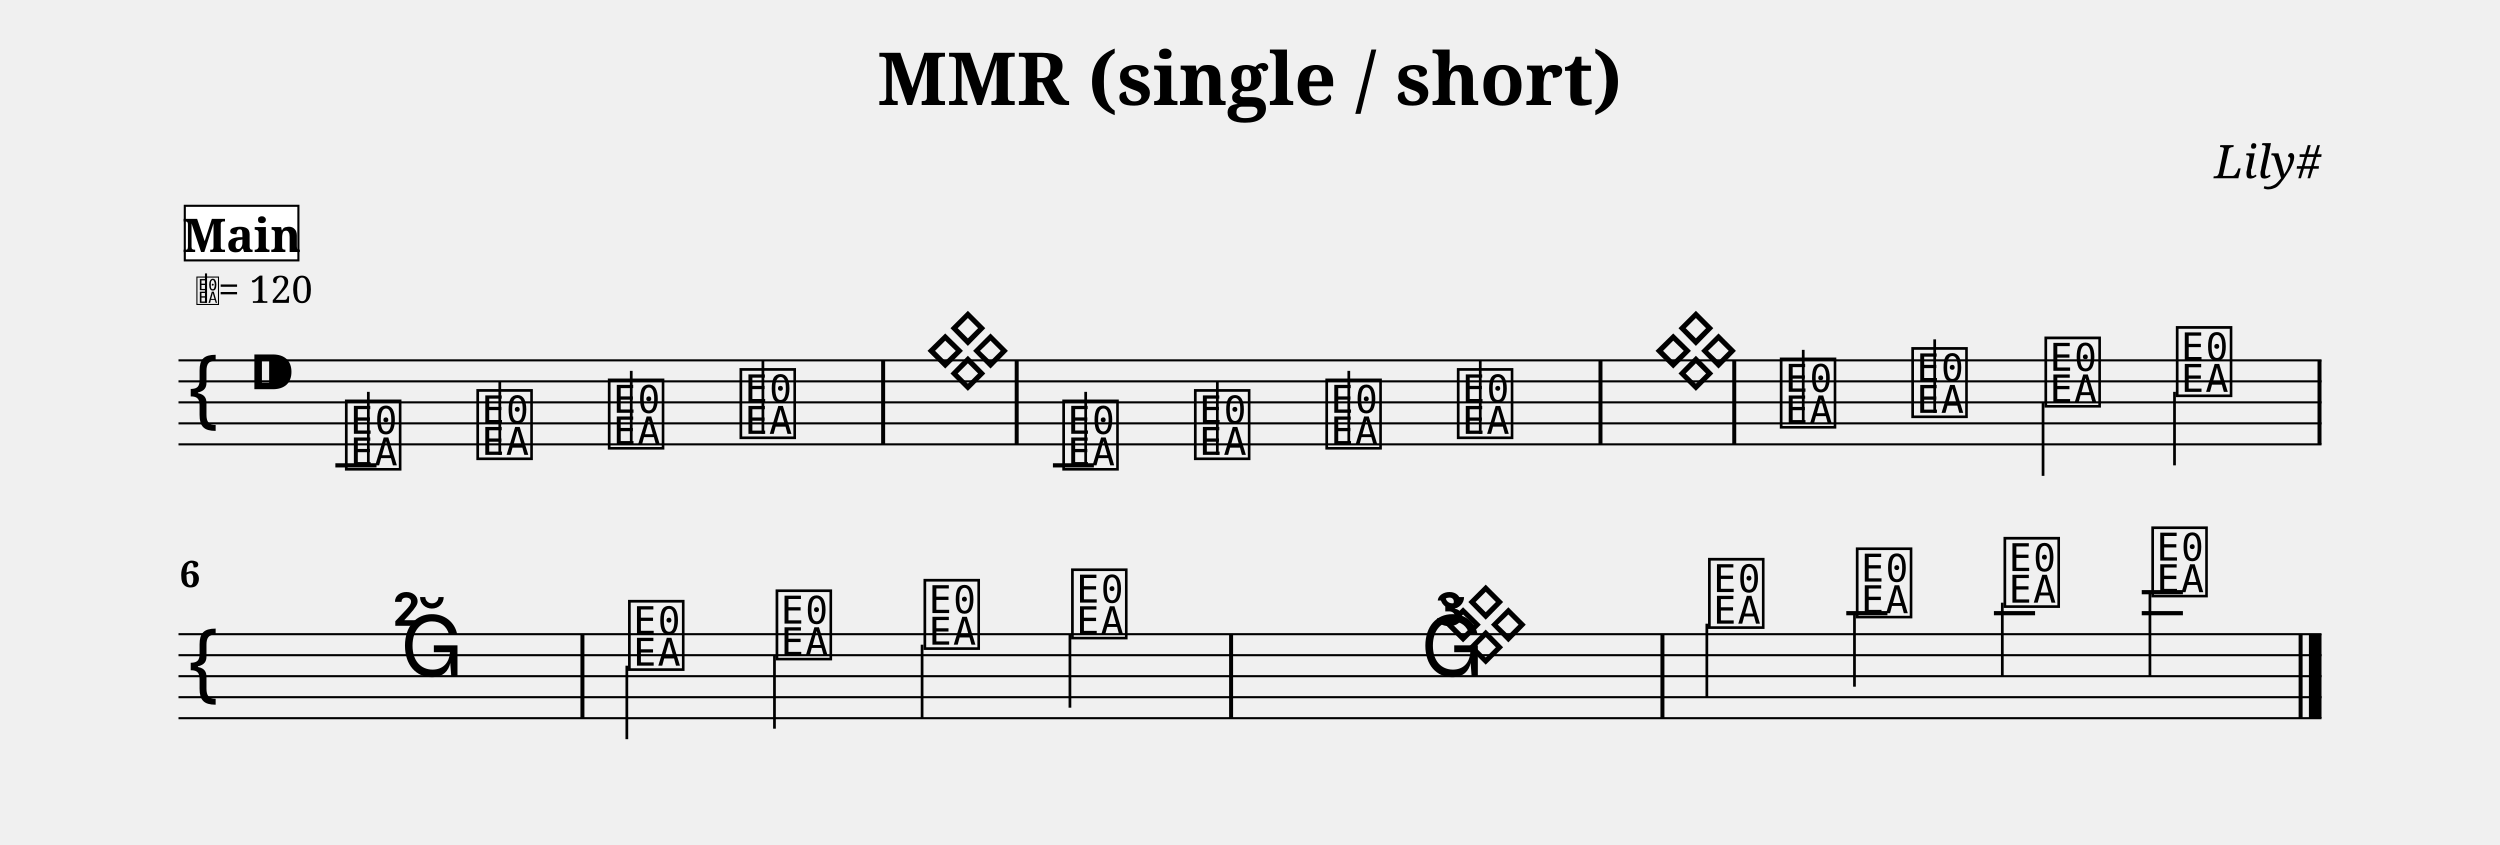
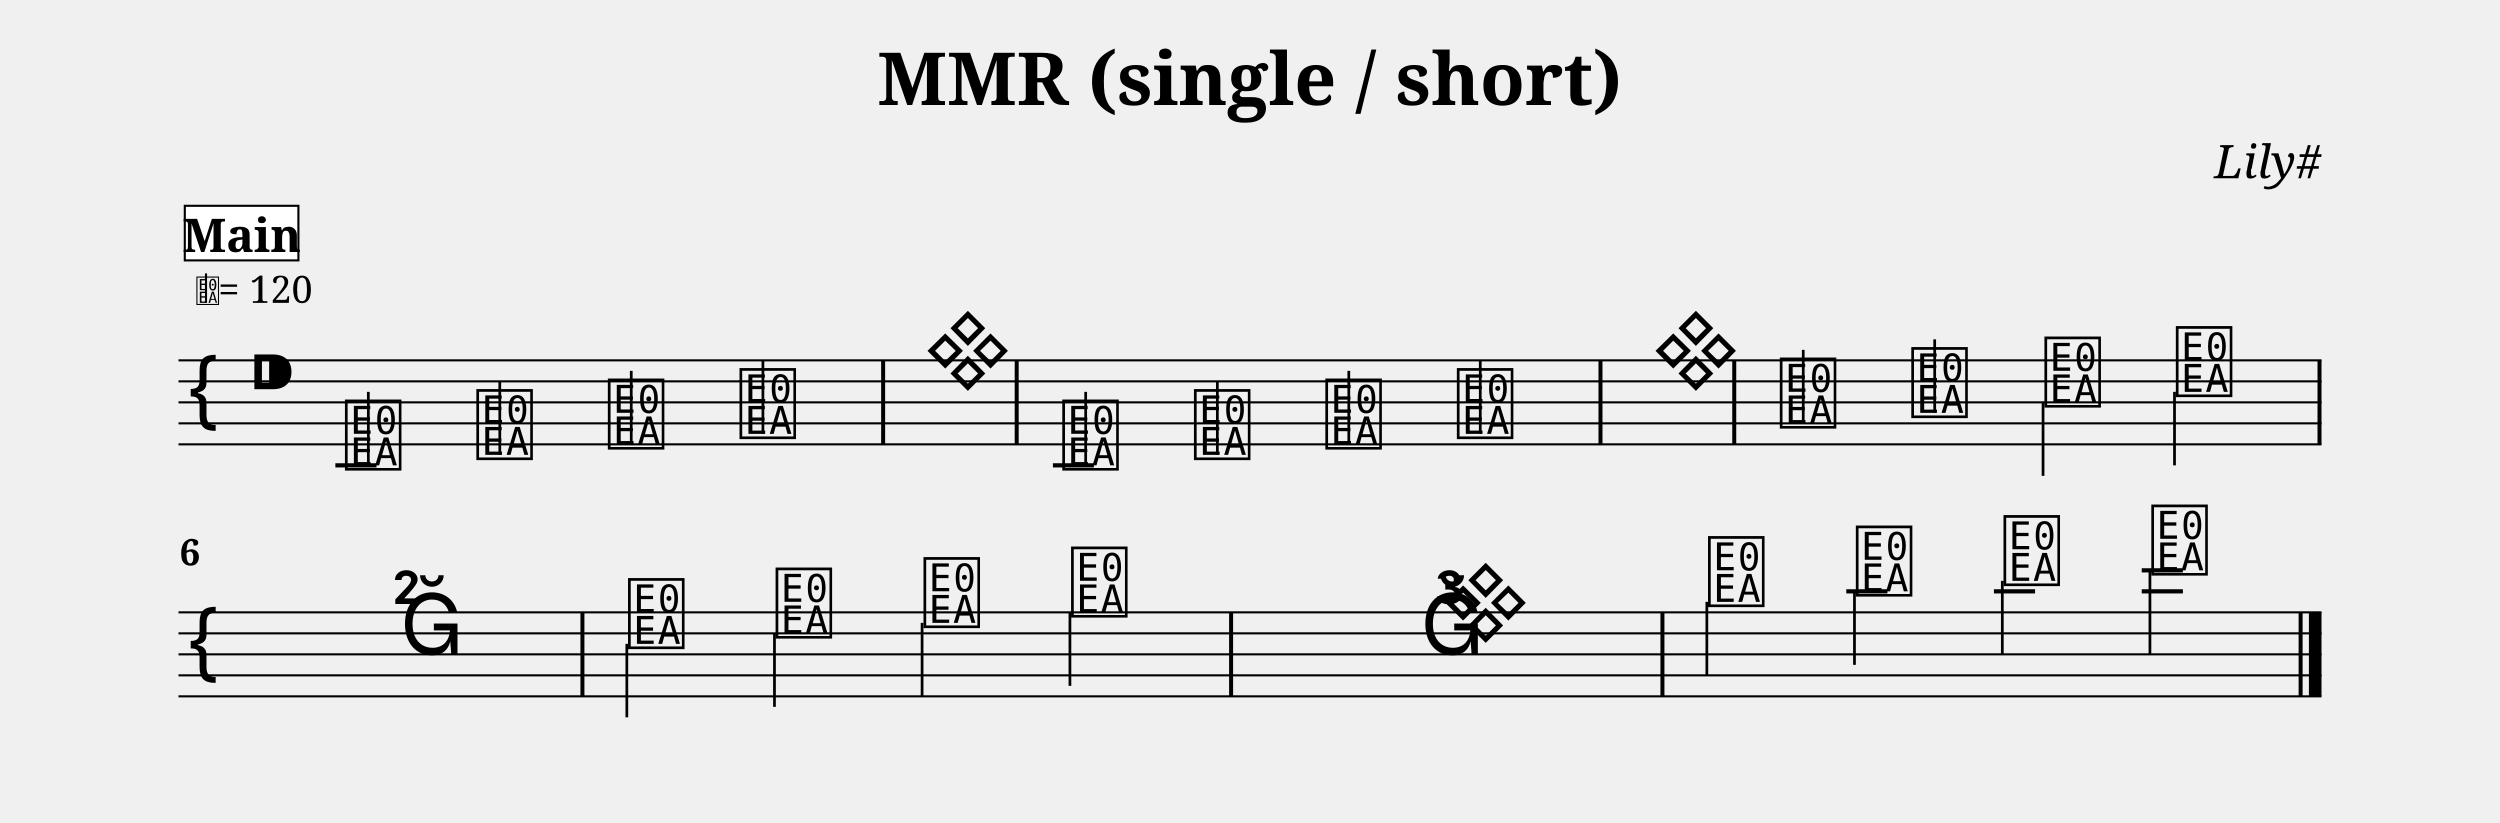
- <svg xmlns="http://www.w3.org/2000/svg" width="1190.5" height="402.0" viewBox="0 0 119.05 40.20">
+ <svg xmlns="http://www.w3.org/2000/svg" width="1190.5" height="391.6" viewBox="0 0 119.05 39.16">
  <style>
  @font-face { font-family: 'Emmentaler'; src: local('Emmentaler'); }
  .music { font-family: 'Emmentaler', serif; }
</style>
  <text x="59.52" y="5.00" font-size="3.49" font-family="serif" font-weight="bold" text-anchor="middle" data-pos="536">MMR (single / short)</text>
  <text x="110.55" y="8.49" font-size="2.20" font-family="serif" font-style="italic" text-anchor="end" data-pos="568">Lily#</text>
  <g transform="translate(8.50,0.00) scale(1,1)">
    <line x1="0.00" y1="17.16" x2="102.05" y2="17.16" stroke="#000000" stroke-width="0.100" />
    <line x1="0.00" y1="18.16" x2="102.05" y2="18.16" stroke="#000000" stroke-width="0.100" />
    <line x1="0.00" y1="19.16" x2="102.05" y2="19.16" stroke="#000000" stroke-width="0.100" />
    <line x1="0.00" y1="20.16" x2="102.05" y2="20.16" stroke="#000000" stroke-width="0.100" />
    <line x1="0.00" y1="21.16" x2="102.05" y2="21.16" stroke="#000000" stroke-width="0.100" />
    <text class="music" x="0.30" y="20.16" font-size="4.00"></text>
    <text class="music" x="3.30" y="19.16" font-size="4.00" data-pos="587"></text>
    <line x1="7.47" y1="22.16" x2="9.43" y2="22.16" stroke="#000000" stroke-width="0.200" />
    <line x1="41.64" y1="22.16" x2="43.59" y2="22.16" stroke="#000000" stroke-width="0.200" />
    <text class="music" x="7.80" y="22.16" font-size="4.00" data-pos="648"></text>
    <line x1="9.04" y1="22.16" x2="9.04" y2="18.66" stroke="#000000" stroke-width="0.130" />
    <text class="music" x="14.06" y="21.66" font-size="4.00" data-pos="655"></text>
    <line x1="15.30" y1="21.66" x2="15.30" y2="18.16" stroke="#000000" stroke-width="0.130" />
    <text class="music" x="20.32" y="21.16" font-size="4.00" data-pos="657"></text>
    <line x1="21.56" y1="21.16" x2="21.56" y2="17.66" stroke="#000000" stroke-width="0.130" />
    <text class="music" x="26.59" y="20.66" font-size="4.00" data-pos="659"></text>
    <line x1="27.83" y1="20.66" x2="27.83" y2="17.16" stroke="#000000" stroke-width="0.130" />
    <text class="music" x="35.48" y="18.16" font-size="4.00" data-pos="663"></text>
    <text class="music" x="41.96" y="22.16" font-size="4.00" data-pos="672"></text>
    <line x1="43.20" y1="22.16" x2="43.20" y2="18.66" stroke="#000000" stroke-width="0.130" />
    <text class="music" x="48.23" y="21.66" font-size="4.00" data-pos="679"></text>
    <line x1="49.47" y1="21.66" x2="49.47" y2="18.16" stroke="#000000" stroke-width="0.130" />
    <text class="music" x="54.49" y="21.16" font-size="4.00" data-pos="681"></text>
    <line x1="55.73" y1="21.16" x2="55.73" y2="17.66" stroke="#000000" stroke-width="0.130" />
    <text class="music" x="60.75" y="20.66" font-size="4.00" data-pos="683"></text>
    <line x1="61.99" y1="20.66" x2="61.99" y2="17.16" stroke="#000000" stroke-width="0.130" />
    <text class="music" x="76.13" y="20.16" font-size="4.00" data-pos="698"></text>
    <line x1="77.37" y1="20.16" x2="77.37" y2="16.66" stroke="#000000" stroke-width="0.130" />
    <text class="music" x="82.39" y="19.66" font-size="4.00" data-pos="705"></text>
    <line x1="83.63" y1="19.66" x2="83.63" y2="16.16" stroke="#000000" stroke-width="0.130" />
    <text class="music" x="88.73" y="19.16" font-size="4.00" data-pos="707"></text>
    <line x1="88.79" y1="19.16" x2="88.79" y2="22.66" stroke="#000000" stroke-width="0.130" />
    <text class="music" x="94.99" y="18.66" font-size="4.00" data-pos="709"></text>
    <line x1="95.05" y1="18.66" x2="95.05" y2="22.16" stroke="#000000" stroke-width="0.130" />
    <rect x="33.46" y="17.16" width="0.19" height="4.00" fill="#000000" />
    <rect x="39.82" y="17.16" width="0.19" height="4.00" fill="#000000" />
    <rect x="67.62" y="17.16" width="0.19" height="4.00" fill="#000000" />
    <rect x="73.99" y="17.16" width="0.19" height="4.00" fill="#000000" />
    <rect x="101.86" y="17.16" width="0.19" height="4.00" fill="#000000" />
-     <line x1="0.00" y1="30.20" x2="102.05" y2="30.20" stroke="#000000" stroke-width="0.100" />
-     <line x1="0.00" y1="31.20" x2="102.05" y2="31.20" stroke="#000000" stroke-width="0.100" />
-     <line x1="0.00" y1="32.20" x2="102.05" y2="32.20" stroke="#000000" stroke-width="0.100" />
-     <line x1="0.00" y1="33.20" x2="102.05" y2="33.20" stroke="#000000" stroke-width="0.100" />
-     <line x1="0.00" y1="34.20" x2="102.05" y2="34.20" stroke="#000000" stroke-width="0.100" />
-     <text class="music" x="0.30" y="33.20" font-size="4.00"></text>
-     <line x1="79.42" y1="29.20" x2="81.38" y2="29.20" stroke="#000000" stroke-width="0.200" />
-     <line x1="86.45" y1="29.20" x2="88.41" y2="29.20" stroke="#000000" stroke-width="0.200" />
-     <line x1="93.49" y1="29.20" x2="95.45" y2="29.20" stroke="#000000" stroke-width="0.200" />
-     <line x1="93.49" y1="28.20" x2="95.45" y2="28.20" stroke="#000000" stroke-width="0.200" />
-     <text class="music" x="21.28" y="31.70" font-size="4.00" data-pos="724"></text>
-     <line x1="21.35" y1="31.70" x2="21.35" y2="35.20" stroke="#000000" stroke-width="0.130" />
-     <text class="music" x="28.31" y="31.20" font-size="4.00" data-pos="731"></text>
-     <line x1="28.38" y1="31.20" x2="28.38" y2="34.70" stroke="#000000" stroke-width="0.130" />
-     <text class="music" x="35.35" y="30.70" font-size="4.00" data-pos="733"></text>
-     <line x1="35.41" y1="30.70" x2="35.41" y2="34.20" stroke="#000000" stroke-width="0.130" />
-     <text class="music" x="42.38" y="30.20" font-size="4.00" data-pos="735"></text>
-     <line x1="42.45" y1="30.20" x2="42.45" y2="33.70" stroke="#000000" stroke-width="0.130" />
-     <text class="music" x="72.71" y="29.70" font-size="4.00" data-pos="750"></text>
-     <line x1="72.78" y1="29.70" x2="72.78" y2="33.20" stroke="#000000" stroke-width="0.130" />
-     <text class="music" x="79.75" y="29.20" font-size="4.00" data-pos="757"></text>
-     <line x1="79.81" y1="29.20" x2="79.81" y2="32.70" stroke="#000000" stroke-width="0.130" />
-     <text class="music" x="86.78" y="28.70" font-size="4.00" data-pos="759"></text>
-     <line x1="86.85" y1="28.70" x2="86.85" y2="32.20" stroke="#000000" stroke-width="0.130" />
-     <text class="music" x="93.82" y="28.20" font-size="4.00" data-pos="761"></text>
-     <line x1="93.88" y1="28.20" x2="93.88" y2="32.20" stroke="#000000" stroke-width="0.130" />
-     <rect x="19.14" y="30.20" width="0.19" height="4.00" fill="#000000" />
-     <rect x="50.03" y="30.20" width="0.19" height="4.00" fill="#000000" />
-     <rect x="70.57" y="30.20" width="0.19" height="4.00" fill="#000000" />
-     <rect x="100.96" y="30.20" width="0.19" height="4.00" fill="#000000" />
-     <rect x="101.45" y="30.20" width="0.60" height="4.00" fill="#000000" />
-     <text x="0.05" y="27.96" font-size="1.75" font-family="serif" font-weight="bold" fill="#000000">6</text>
+     <line x1="0.00" y1="29.16" x2="102.05" y2="29.16" stroke="#000000" stroke-width="0.100" />
+     <line x1="0.00" y1="30.16" x2="102.05" y2="30.16" stroke="#000000" stroke-width="0.100" />
+     <line x1="0.00" y1="31.16" x2="102.05" y2="31.16" stroke="#000000" stroke-width="0.100" />
+     <line x1="0.00" y1="32.16" x2="102.05" y2="32.16" stroke="#000000" stroke-width="0.100" />
+     <line x1="0.00" y1="33.16" x2="102.05" y2="33.16" stroke="#000000" stroke-width="0.100" />
+     <text class="music" x="0.30" y="32.16" font-size="4.00"></text>
+     <line x1="79.42" y1="28.16" x2="81.38" y2="28.16" stroke="#000000" stroke-width="0.200" />
+     <line x1="86.45" y1="28.16" x2="88.41" y2="28.16" stroke="#000000" stroke-width="0.200" />
+     <line x1="93.49" y1="28.16" x2="95.45" y2="28.16" stroke="#000000" stroke-width="0.200" />
+     <line x1="93.49" y1="27.16" x2="95.45" y2="27.16" stroke="#000000" stroke-width="0.200" />
+     <text class="music" x="21.28" y="30.66" font-size="4.00" data-pos="724"></text>
+     <line x1="21.35" y1="30.66" x2="21.35" y2="34.16" stroke="#000000" stroke-width="0.130" />
+     <text class="music" x="28.31" y="30.16" font-size="4.00" data-pos="731"></text>
+     <line x1="28.38" y1="30.16" x2="28.38" y2="33.66" stroke="#000000" stroke-width="0.130" />
+     <text class="music" x="35.35" y="29.66" font-size="4.00" data-pos="733"></text>
+     <line x1="35.41" y1="29.66" x2="35.41" y2="33.16" stroke="#000000" stroke-width="0.130" />
+     <text class="music" x="42.38" y="29.16" font-size="4.00" data-pos="735"></text>
+     <line x1="42.45" y1="29.16" x2="42.45" y2="32.66" stroke="#000000" stroke-width="0.130" />
+     <text class="music" x="72.71" y="28.66" font-size="4.00" data-pos="750"></text>
+     <line x1="72.78" y1="28.66" x2="72.78" y2="32.16" stroke="#000000" stroke-width="0.130" />
+     <text class="music" x="79.75" y="28.16" font-size="4.00" data-pos="757"></text>
+     <line x1="79.81" y1="28.16" x2="79.81" y2="31.66" stroke="#000000" stroke-width="0.130" />
+     <text class="music" x="86.78" y="27.66" font-size="4.00" data-pos="759"></text>
+     <line x1="86.85" y1="27.66" x2="86.85" y2="31.16" stroke="#000000" stroke-width="0.130" />
+     <text class="music" x="93.82" y="27.16" font-size="4.00" data-pos="761"></text>
+     <line x1="93.88" y1="27.16" x2="93.88" y2="31.16" stroke="#000000" stroke-width="0.130" />
+     <rect x="19.14" y="29.16" width="0.19" height="4.00" fill="#000000" />
+     <rect x="50.03" y="29.16" width="0.19" height="4.00" fill="#000000" />
+     <rect x="70.57" y="29.16" width="0.19" height="4.00" fill="#000000" />
+     <rect x="100.96" y="29.16" width="0.19" height="4.00" fill="#000000" />
+     <rect x="101.45" y="29.16" width="0.60" height="4.00" fill="#000000" />
+     <text x="0.05" y="26.92" font-size="1.75" font-family="serif" font-weight="bold" fill="#000000">6</text>
    <text class="music" x="0.80" y="14.42" font-size="1.60" data-pos="0"></text>
    <line x1="1.31" y1="14.42" x2="1.31" y2="13.02" stroke="#000000" stroke-width="0.100" data-pos="0" />
    <text x="1.90" y="14.42" font-size="1.80" font-family="serif" fill="#000000" data-pos="0">= 120</text>
    <rect x="0.30" y="9.80" width="5.41" height="2.60" fill="#FFFFFF" stroke="#000000" stroke-width="0.100" data-pos="622" />
    <text x="3.01" y="12.00" font-size="2.20" font-family="serif" font-weight="bold" text-anchor="middle" fill="#000000" data-pos="622">Main</text>
    <text class="music" x="70.15" y="18.16" font-size="4.00"></text>
-     <text class="music" x="10.55" y="32.20" font-size="4.00"></text>
-     <text class="music" x="10.12" y="29.80" font-size="4.00"></text>
-     <text class="music" x="59.14" y="32.20" font-size="4.00"></text>
-     <text class="music" x="60.14" y="31.20" font-size="4.00"></text>
-     <text class="music" x="59.73" y="29.80" font-size="4.00"></text>
+     <text class="music" x="10.55" y="31.16" font-size="4.00"></text>
+     <text class="music" x="10.12" y="28.76" font-size="4.00"></text>
+     <text class="music" x="59.14" y="31.16" font-size="4.00"></text>
+     <text class="music" x="60.14" y="30.16" font-size="4.00"></text>
+     <text class="music" x="59.73" y="28.76" font-size="4.00"></text>
  </g>
</svg>
